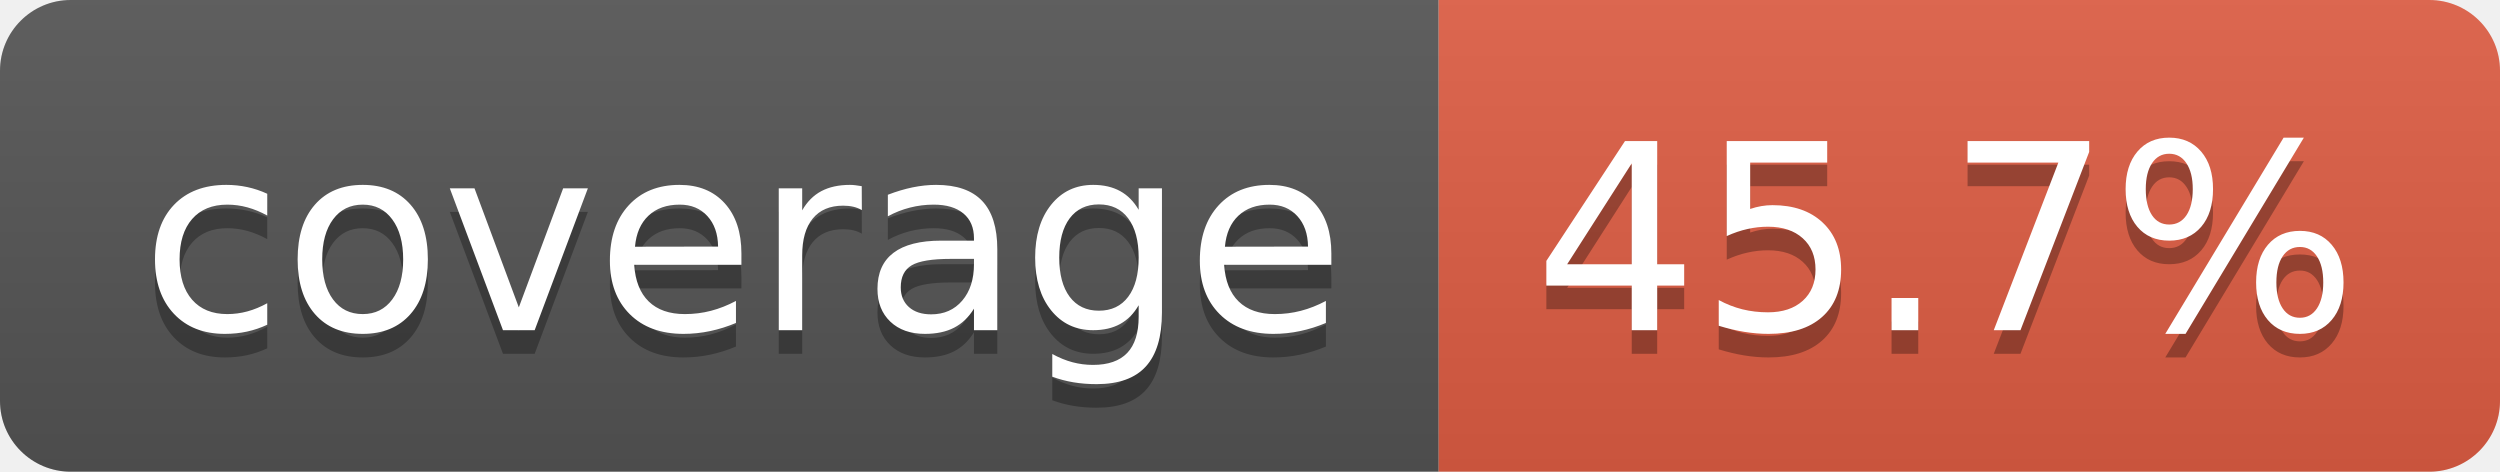
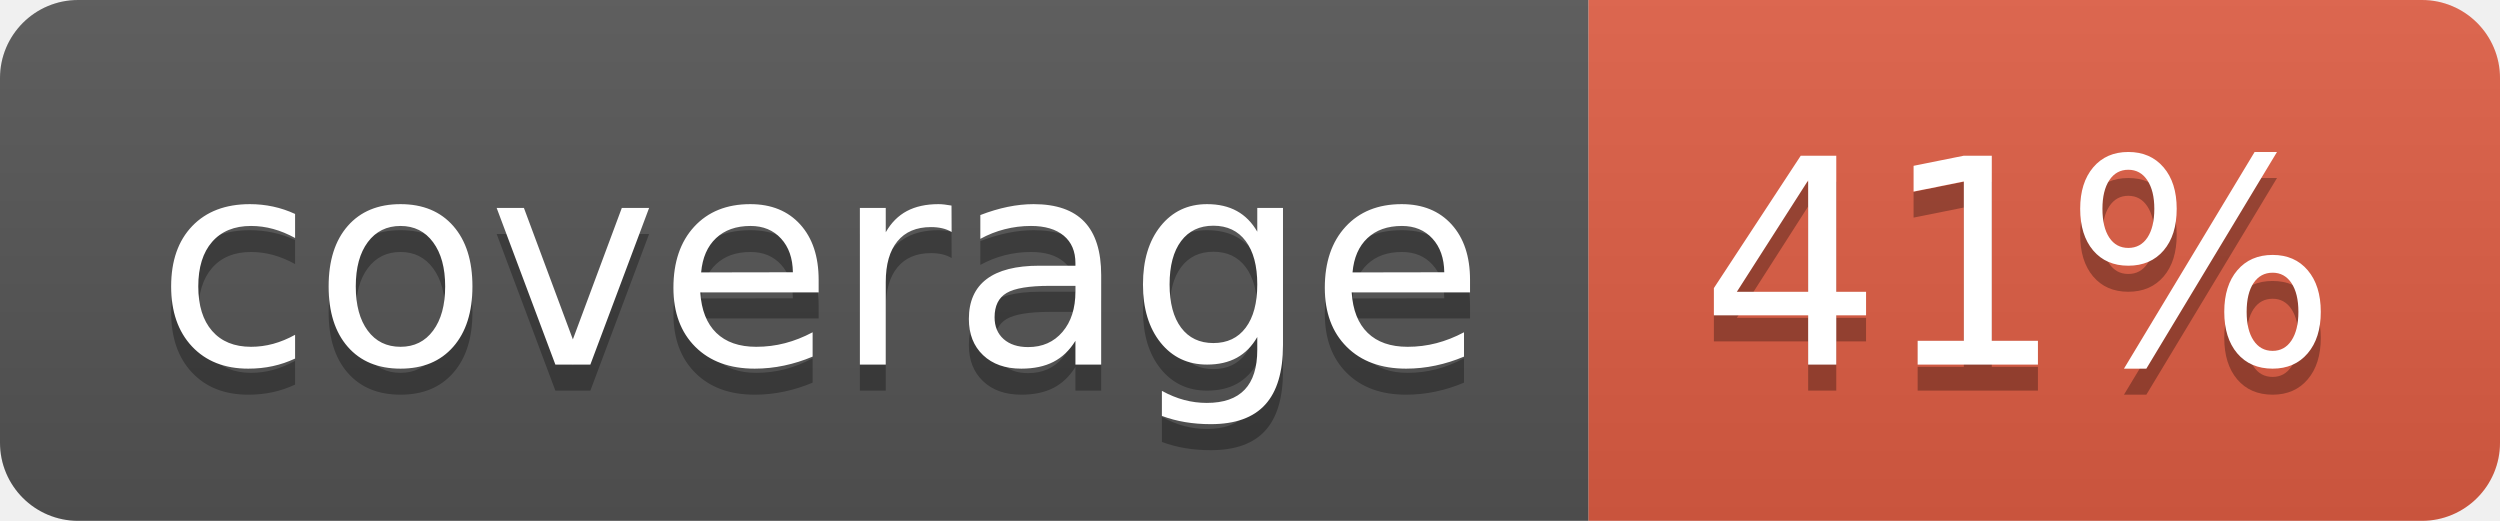
- <svg xmlns="http://www.w3.org/2000/svg" width="106" height="20" role="img" aria-label="coverage: 45.7%">
+ <svg xmlns="http://www.w3.org/2000/svg" width="96" height="20" role="img" aria-label="coverage: 41%">
  <linearGradient id="s" x2="0" y2="100%">
    <stop offset="0" stop-color="#bbb" stop-opacity=".1" />
    <stop offset="1" stop-opacity=".1" />
  </linearGradient>
  <clipPath id="r">
-     <rect width="106" height="20" rx="3" fill="#fff" />
+     <rect width="96" height="20" rx="3" fill="#fff" />
  </clipPath>
  <g clip-path="url(#r)">
    <rect width="61" height="20" fill="#555" />
-     <rect x="61" width="45" height="20" fill="#e05d44" />
-     <rect width="106" height="20" fill="url(#s)" />
+     <rect x="61" width="35" height="20" fill="#e05d44" />
+     <rect width="96" height="20" fill="url(#s)" />
  </g>
  <g fill="#fff" text-anchor="middle" font-family="Verdana,Geneva,DejaVu Sans,sans-serif" text-rendering="geometricPrecision" font-size="110">
    <text aria-hidden="true" x="315" y="150" fill="#010101" fill-opacity=".3" transform="scale(.1)" textLength="510">coverage</text>
    <text x="315" y="140" transform="scale(.1)" fill="#fff" textLength="510">coverage</text>
-     <text aria-hidden="true" x="825" y="150" fill="#010101" fill-opacity=".3" transform="scale(.1)" textLength="350">45.7%</text>
-     <text x="825" y="140" transform="scale(.1)" fill="#fff" textLength="350">45.7%</text>
+     <text aria-hidden="true" x="775" y="150" fill="#010101" fill-opacity=".3" transform="scale(.1)" textLength="245">41%</text>
+     <text x="775" y="140" transform="scale(.1)" fill="#fff" textLength="245">41%</text>
  </g>
</svg>
